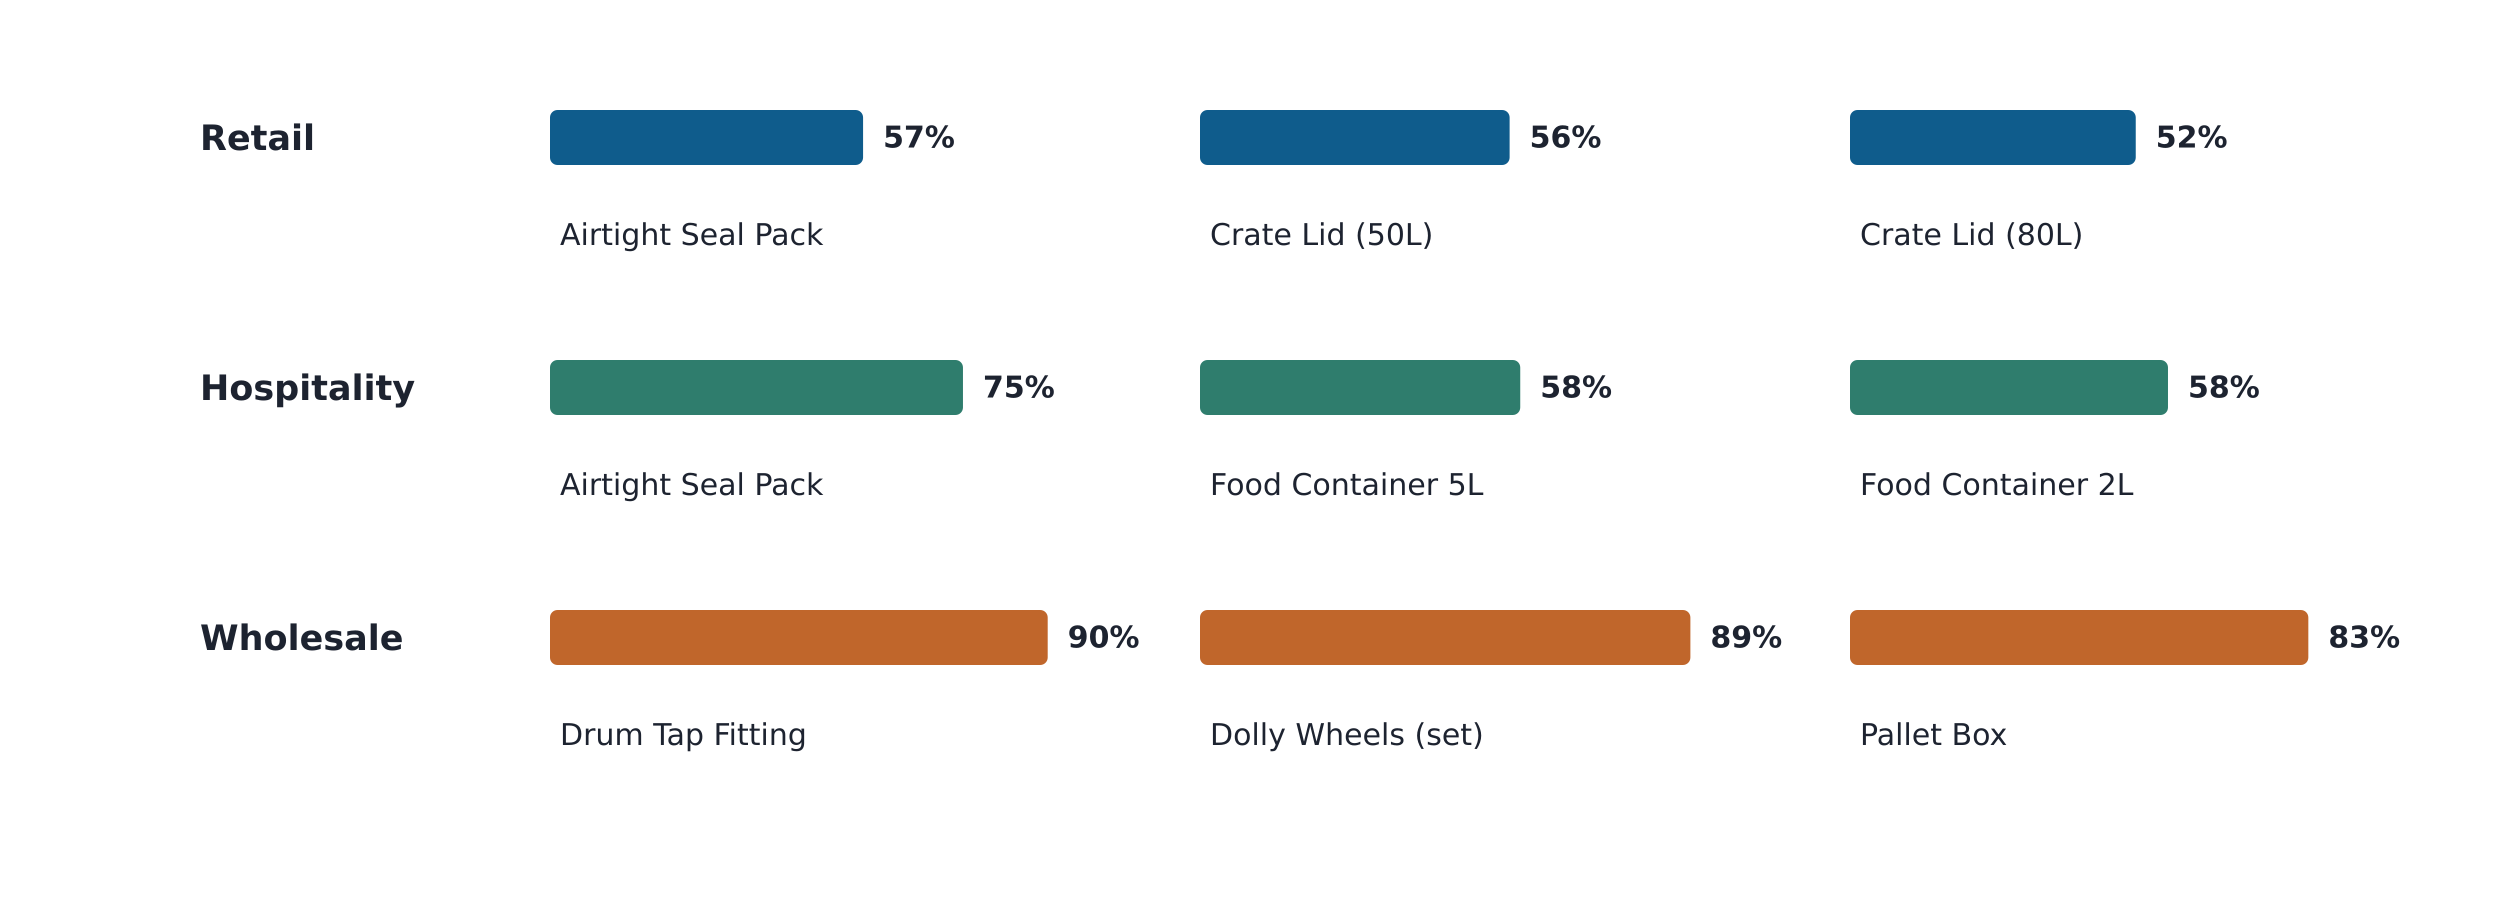
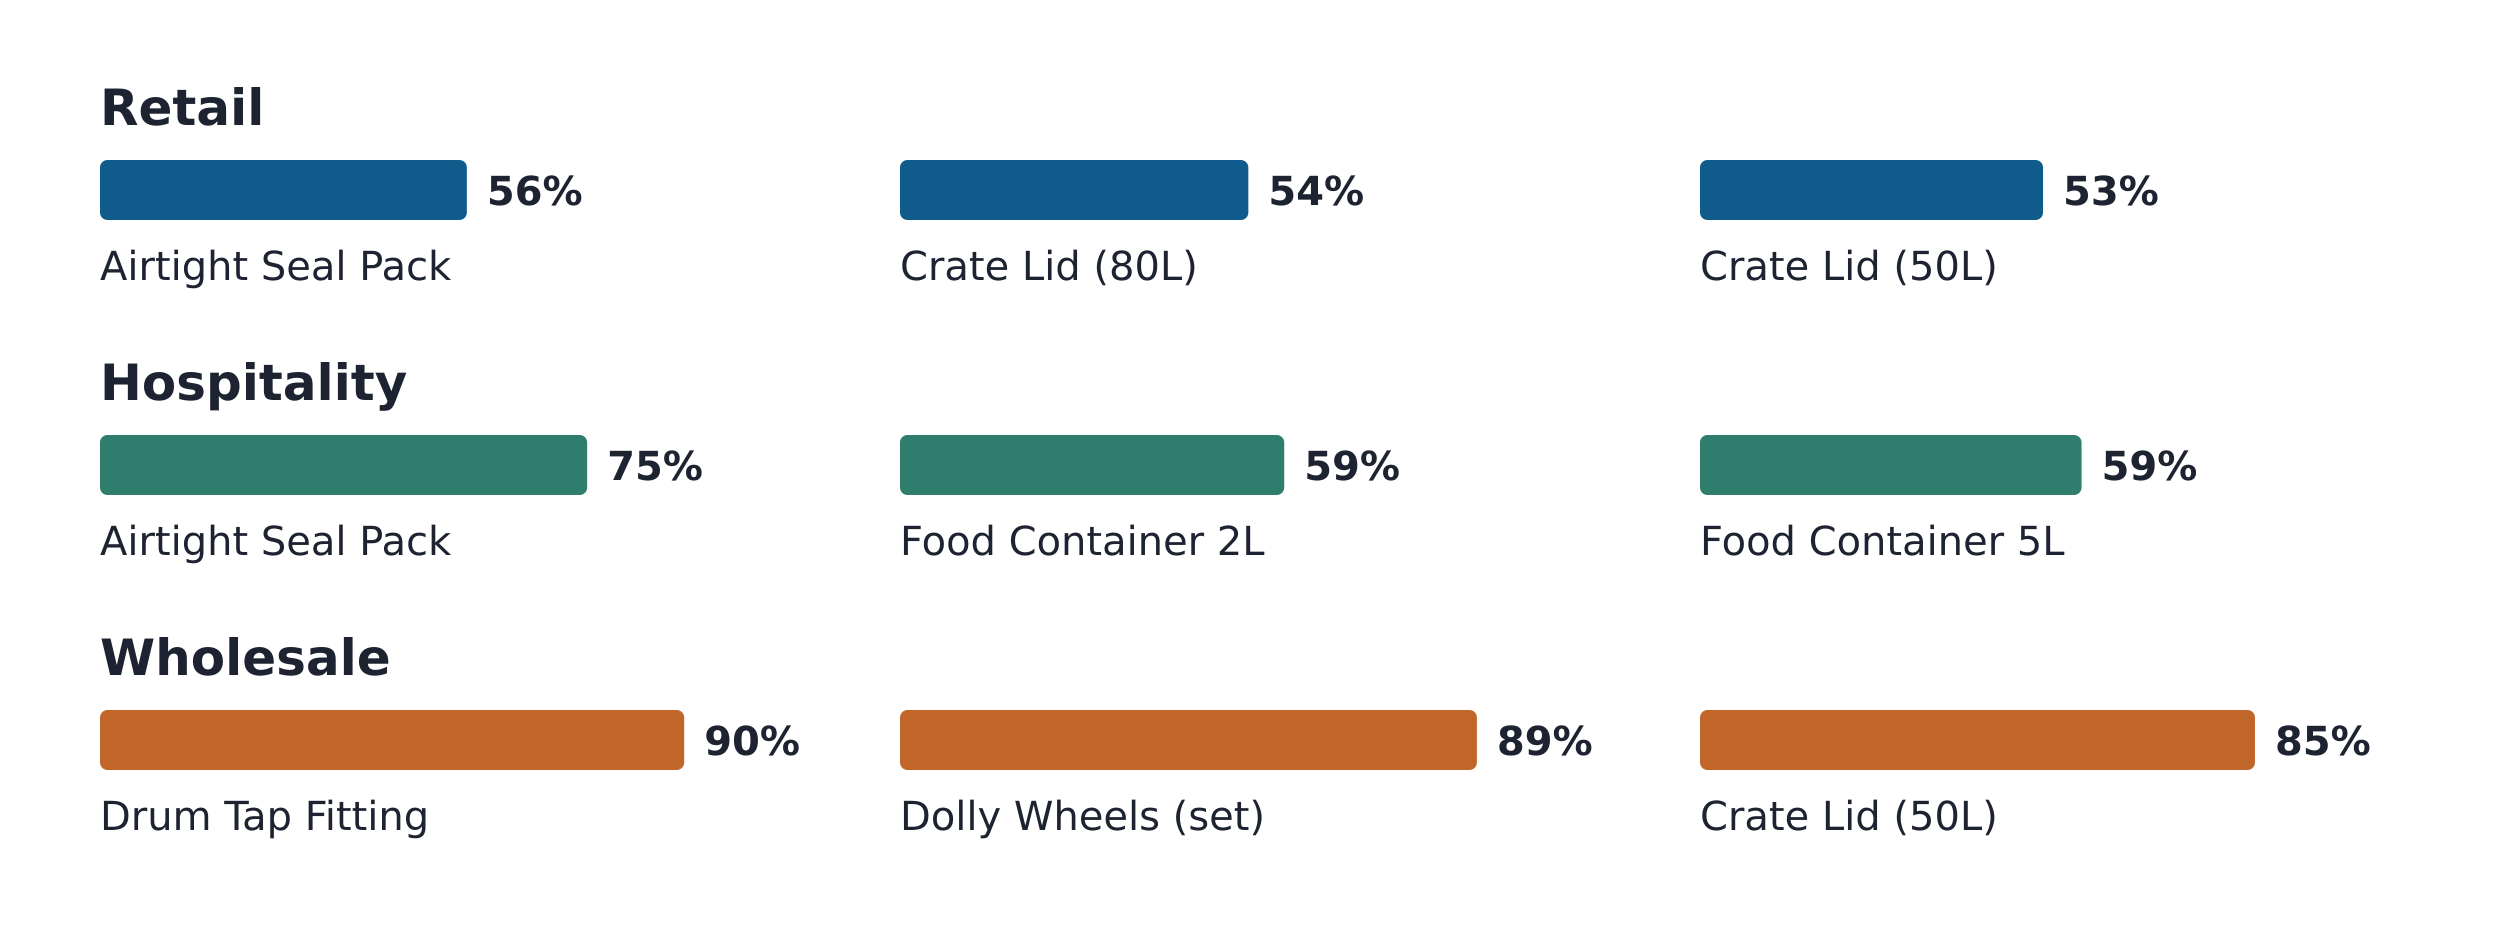
- <svg xmlns="http://www.w3.org/2000/svg" width="1000" height="360" viewBox="0 0 1000 360" font-family="DejaVu Sans, Arial, sans-serif">
-   <rect width="1000" height="360" fill="#ffffff" />
-   <text x="80" y="60" font-size="14" fill="#1d2330" font-weight="bold" text-anchor="start" font-family="Poppins, DejaVu Sans, sans-serif">Retail</text>
-   <rect x="220" y="44" width="125.229" height="22" rx="3" fill="#0f5c8c" stroke="none" stroke-width="1" />
-   <text x="224" y="98" font-size="12" fill="#1d2330" font-weight="normal" text-anchor="start">Airtight Seal Pack</text>
-   <text x="353.229" y="59" font-size="12" fill="#1d2330" font-weight="bold" text-anchor="start">57%</text>
-   <rect x="480" y="44" width="123.849" height="22" rx="3" fill="#0f5c8c" stroke="none" stroke-width="1" />
-   <text x="484" y="98" font-size="12" fill="#1d2330" font-weight="normal" text-anchor="start">Crate Lid (50L)</text>
-   <text x="611.849" y="59" font-size="12" fill="#1d2330" font-weight="bold" text-anchor="start">56%</text>
-   <rect x="740" y="44" width="114.298" height="22" rx="3" fill="#0f5c8c" stroke="none" stroke-width="1" />
-   <text x="744" y="98" font-size="12" fill="#1d2330" font-weight="normal" text-anchor="start">Crate Lid (80L)</text>
-   <text x="862.298" y="59" font-size="12" fill="#1d2330" font-weight="bold" text-anchor="start">52%</text>
-   <text x="80" y="160" font-size="14" fill="#1d2330" font-weight="bold" text-anchor="start" font-family="Poppins, DejaVu Sans, sans-serif">Hospitality</text>
-   <rect x="220" y="144" width="165.188" height="22" rx="3" fill="#2f7d6d" stroke="none" stroke-width="1" />
-   <text x="224" y="198" font-size="12" fill="#1d2330" font-weight="normal" text-anchor="start">Airtight Seal Pack</text>
-   <text x="393.188" y="159" font-size="12" fill="#1d2330" font-weight="bold" text-anchor="start">75%</text>
-   <rect x="480" y="144" width="128.096" height="22" rx="3" fill="#2f7d6d" stroke="none" stroke-width="1" />
-   <text x="484" y="198" font-size="12" fill="#1d2330" font-weight="normal" text-anchor="start">Food Container 5L</text>
-   <text x="616.096" y="159" font-size="12" fill="#1d2330" font-weight="bold" text-anchor="start">58%</text>
-   <rect x="740" y="144" width="127.195" height="22" rx="3" fill="#2f7d6d" stroke="none" stroke-width="1" />
-   <text x="744" y="198" font-size="12" fill="#1d2330" font-weight="normal" text-anchor="start">Food Container 2L</text>
-   <text x="875.195" y="159" font-size="12" fill="#1d2330" font-weight="bold" text-anchor="start">58%</text>
-   <text x="80" y="260" font-size="14" fill="#1d2330" font-weight="bold" text-anchor="start" font-family="Poppins, DejaVu Sans, sans-serif">Wholesale</text>
-   <rect x="220" y="244" width="199.08" height="22" rx="3" fill="#c0662b" stroke="none" stroke-width="1" />
-   <text x="224" y="298" font-size="12" fill="#1d2330" font-weight="normal" text-anchor="start">Drum Tap Fitting</text>
-   <text x="427.08" y="259" font-size="12" fill="#1d2330" font-weight="bold" text-anchor="start">90%</text>
-   <rect x="480" y="244" width="196.155" height="22" rx="3" fill="#c0662b" stroke="none" stroke-width="1" />
-   <text x="484" y="298" font-size="12" fill="#1d2330" font-weight="normal" text-anchor="start">Dolly Wheels (set)</text>
-   <text x="684.155" y="259" font-size="12" fill="#1d2330" font-weight="bold" text-anchor="start">89%</text>
-   <rect x="740" y="244" width="183.333" height="22" rx="3" fill="#c0662b" stroke="none" stroke-width="1" />
-   <text x="744" y="298" font-size="12" fill="#1d2330" font-weight="normal" text-anchor="start">Pallet Box</text>
-   <text x="931.333" y="259" font-size="12" fill="#1d2330" font-weight="bold" text-anchor="start">83%</text>
+ <svg xmlns="http://www.w3.org/2000/svg" width="1000" height="380" viewBox="0 0 1000 380" font-family="DejaVu Sans, Arial, sans-serif">
+   <rect width="1000" height="380" fill="#ffffff" />
+   <text x="40" y="50" font-size="20" fill="#1d2330" font-weight="bold" text-anchor="start" font-family="Poppins, DejaVu Sans, sans-serif">Retail</text>
+   <rect x="40" y="64" width="146.744" height="24" rx="3" fill="#0f5c8c" stroke="none" stroke-width="1" />
+   <text x="194.744" y="82" font-size="16" fill="#1d2330" font-weight="bold" text-anchor="start">56%</text>
+   <text x="40" y="112" font-size="16" fill="#1d2330" font-weight="normal" text-anchor="start">Airtight Seal Pack</text>
+   <rect x="360" y="64" width="139.344" height="24" rx="3" fill="#0f5c8c" stroke="none" stroke-width="1" />
+   <text x="507.344" y="82" font-size="16" fill="#1d2330" font-weight="bold" text-anchor="start">54%</text>
+   <text x="360" y="112" font-size="16" fill="#1d2330" font-weight="normal" text-anchor="start">Crate Lid (80L)</text>
+   <rect x="680" y="64" width="137.212" height="24" rx="3" fill="#0f5c8c" stroke="none" stroke-width="1" />
+   <text x="825.212" y="82" font-size="16" fill="#1d2330" font-weight="bold" text-anchor="start">53%</text>
+   <text x="680" y="112" font-size="16" fill="#1d2330" font-weight="normal" text-anchor="start">Crate Lid (50L)</text>
+   <text x="40" y="160" font-size="20" fill="#1d2330" font-weight="bold" text-anchor="start" font-family="Poppins, DejaVu Sans, sans-serif">Hospitality</text>
+   <rect x="40" y="174" width="194.867" height="24" rx="3" fill="#2f7d6d" stroke="none" stroke-width="1" />
+   <text x="242.867" y="192" font-size="16" fill="#1d2330" font-weight="bold" text-anchor="start">75%</text>
+   <text x="40" y="222" font-size="16" fill="#1d2330" font-weight="normal" text-anchor="start">Airtight Seal Pack</text>
+   <rect x="360" y="174" width="153.693" height="24" rx="3" fill="#2f7d6d" stroke="none" stroke-width="1" />
+   <text x="521.693" y="192" font-size="16" fill="#1d2330" font-weight="bold" text-anchor="start">59%</text>
+   <text x="360" y="222" font-size="16" fill="#1d2330" font-weight="normal" text-anchor="start">Food Container 2L</text>
+   <rect x="680" y="174" width="152.628" height="24" rx="3" fill="#2f7d6d" stroke="none" stroke-width="1" />
+   <text x="840.628" y="192" font-size="16" fill="#1d2330" font-weight="bold" text-anchor="start">59%</text>
+   <text x="680" y="222" font-size="16" fill="#1d2330" font-weight="normal" text-anchor="start">Food Container 5L</text>
+   <text x="40" y="270" font-size="20" fill="#1d2330" font-weight="bold" text-anchor="start" font-family="Poppins, DejaVu Sans, sans-serif">Wholesale</text>
+   <rect x="40" y="284" width="233.681" height="24" rx="3" fill="#c0662b" stroke="none" stroke-width="1" />
+   <text x="281.681" y="302" font-size="16" fill="#1d2330" font-weight="bold" text-anchor="start">90%</text>
+   <text x="40" y="332" font-size="16" fill="#1d2330" font-weight="normal" text-anchor="start">Drum Tap Fitting</text>
+   <rect x="360" y="284" width="230.757" height="24" rx="3" fill="#c0662b" stroke="none" stroke-width="1" />
+   <text x="598.757" y="302" font-size="16" fill="#1d2330" font-weight="bold" text-anchor="start">89%</text>
+   <text x="360" y="332" font-size="16" fill="#1d2330" font-weight="normal" text-anchor="start">Dolly Wheels (set)</text>
+   <rect x="680" y="284" width="221.984" height="24" rx="3" fill="#c0662b" stroke="none" stroke-width="1" />
+   <text x="909.984" y="302" font-size="16" fill="#1d2330" font-weight="bold" text-anchor="start">85%</text>
+   <text x="680" y="332" font-size="16" fill="#1d2330" font-weight="normal" text-anchor="start">Crate Lid (50L)</text>
</svg>
